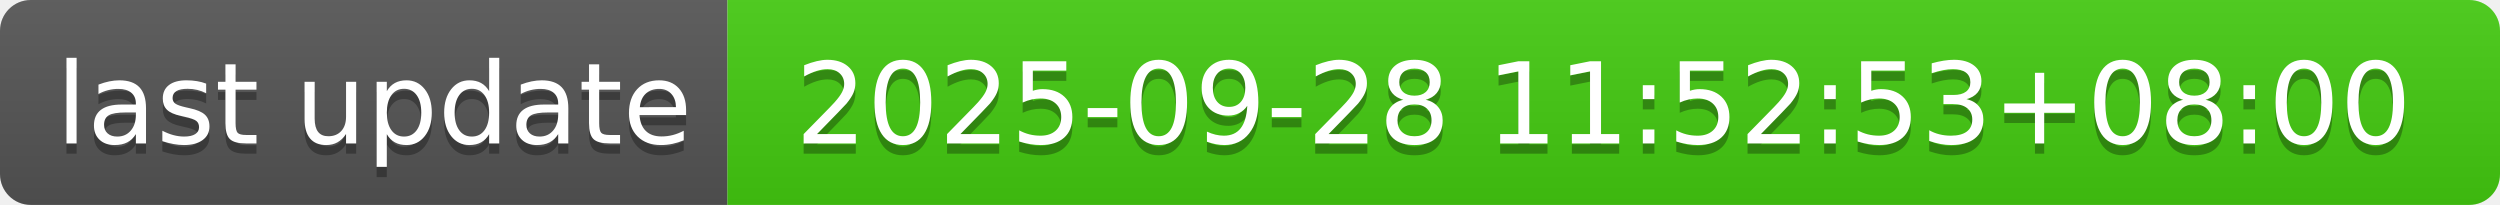
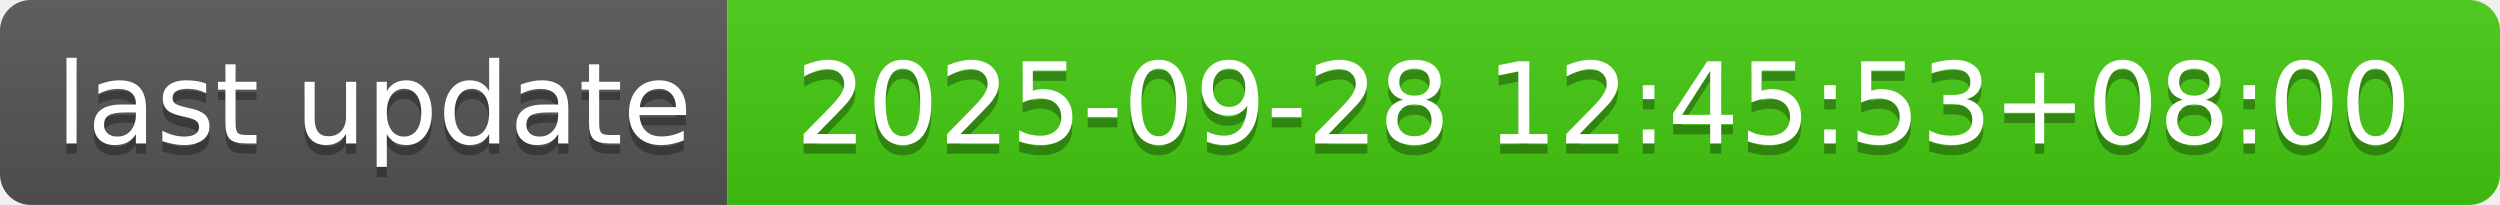
- <svg xmlns="http://www.w3.org/2000/svg" width="244" height="20" role="img" aria-label="last update: 2025-09-28 11:52:53+08:00">
+ <svg xmlns="http://www.w3.org/2000/svg" width="244" height="20" role="img" aria-label="last update: 2025-09-28 12:45:53+08:00">
  <linearGradient id="s" x2="0" y2="100%">
    <stop offset="0" stop-color="#bbb" stop-opacity=".1" />
    <stop offset="1" stop-opacity=".1" />
  </linearGradient>
  <clipPath id="r">
    <rect width="244" height="20" rx="3" fill="#fff" />
  </clipPath>
  <g clip-path="url(#r)">
    <rect width="71" height="20" fill="#555" />
    <rect x="71" width="173" height="20" fill="#4c1" />
    <rect width="244" height="20" fill="url(#s)" />
  </g>
  <g fill="#fff" text-anchor="middle" font-family="Verdana,Geneva,DejaVu Sans,sans-serif" text-rendering="geometricPrecision" font-size="110">
    <text aria-hidden="true" x="365" y="150" fill="#010101" fill-opacity=".3" transform="scale(.1)" textLength="610">last update</text>
    <text x="365" y="140" transform="scale(.1)" fill="#fff" textLength="610">last update</text>
-     <text aria-hidden="true" x="1565" y="150" fill="#010101" fill-opacity=".3" transform="scale(.1)" textLength="1630">2025-09-28 11:52:53+08:00</text>
-     <text x="1565" y="140" transform="scale(.1)" fill="#fff" textLength="1630">2025-09-28 11:52:53+08:00</text>
+     <text aria-hidden="true" x="1565" y="150" fill="#010101" fill-opacity=".3" transform="scale(.1)" textLength="1630">2025-09-28 12:45:53+08:00</text>
+     <text x="1565" y="140" transform="scale(.1)" fill="#fff" textLength="1630">2025-09-28 12:45:53+08:00</text>
  </g>
</svg>
